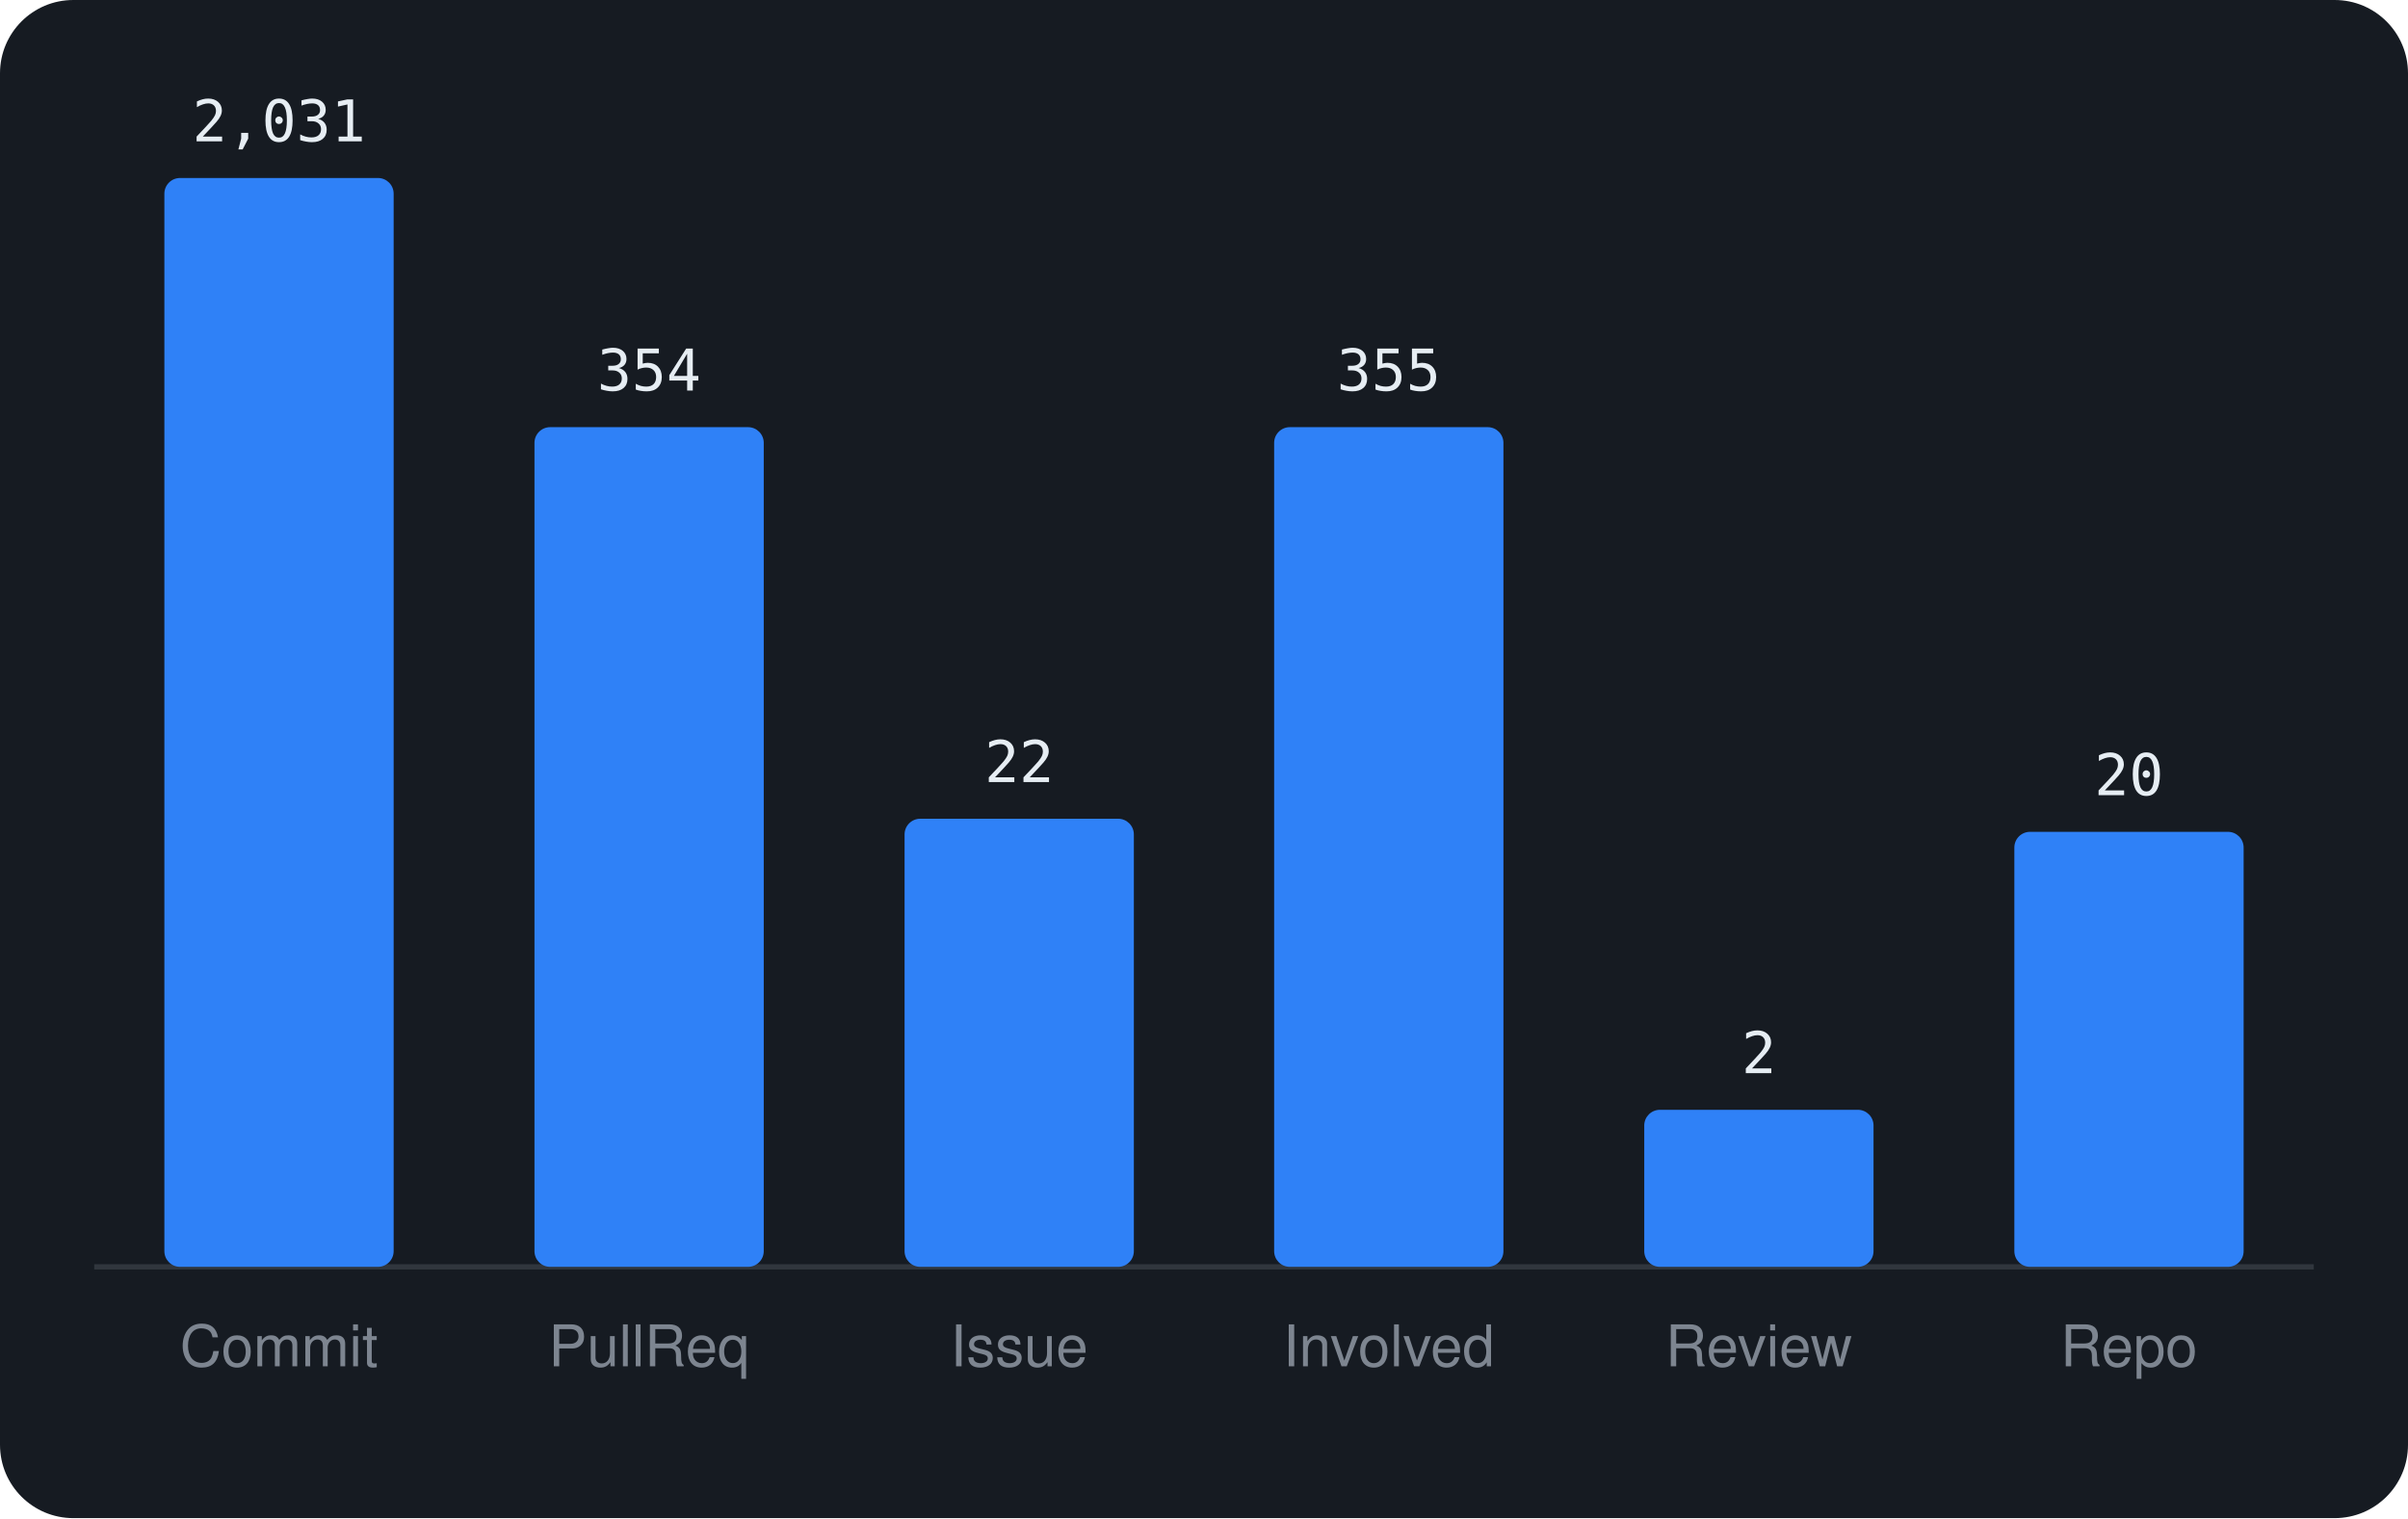
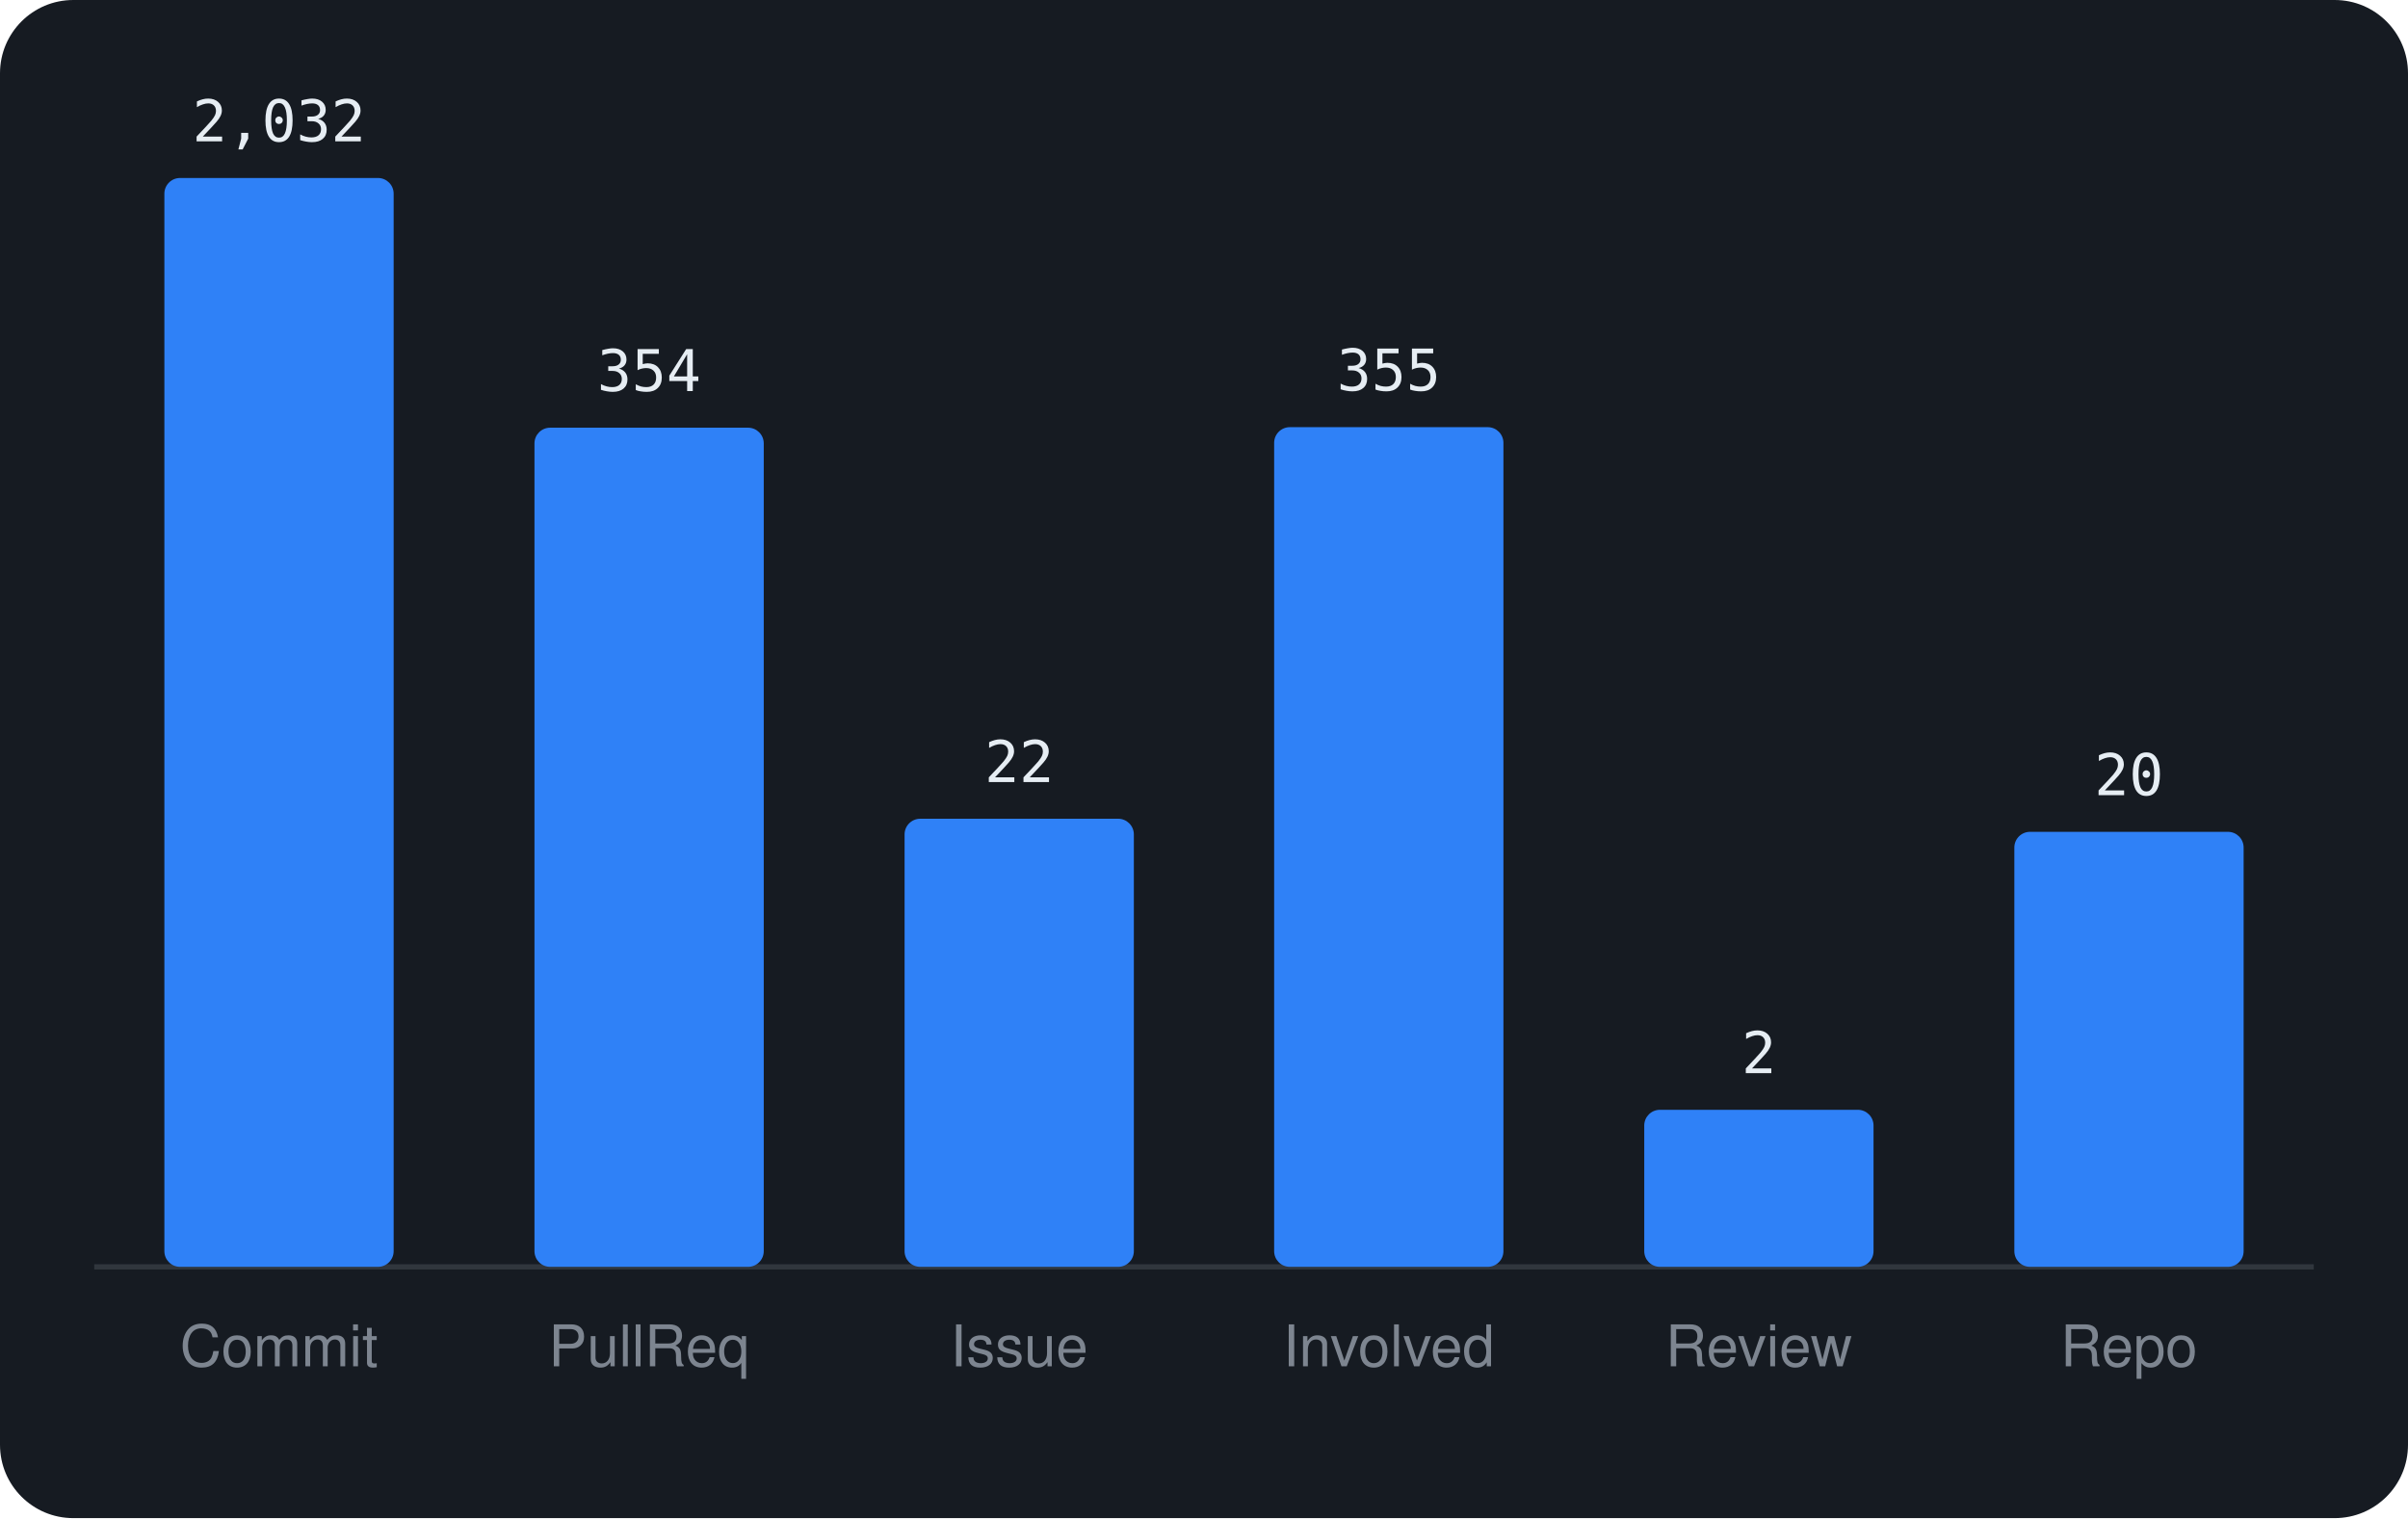
<svg xmlns="http://www.w3.org/2000/svg" viewBox="0 0 460 290" width="460" height="290" font-family="-apple-system,BlinkMacSystemFont,'Segoe UI',Helvetica,Arial,sans-serif">
  <rect width="460" height="290" rx="14" fill="#161b22" />
  <line x1="18" y1="242" x2="442" y2="242" stroke="#30363d" />
  <rect x="31.4" y="34.0" width="43.8" height="208.0" rx="3" fill="#2f81f7" />
-   <text x="53.3" y="27.0" text-anchor="middle" font-size="11" font-family="monospace" fill="#e6edf3">2,031</text>
+   <text x="53.3" y="27.0" text-anchor="middle" font-size="11" font-family="monospace" fill="#e6edf3">2,032</text>
  <text x="53.3" y="261" text-anchor="middle" font-size="11" fill="#7d8590">Commit</text>
-   <rect x="102.1" y="81.6" width="43.8" height="160.4" rx="3" fill="#2f81f7" />
-   <text x="124.0" y="74.6" text-anchor="middle" font-size="11" font-family="monospace" fill="#e6edf3">354</text>
+   <rect x="102.1" y="81.7" width="43.8" height="160.3" rx="3" fill="#2f81f7" />
+   <text x="124.0" y="74.7" text-anchor="middle" font-size="11" font-family="monospace" fill="#e6edf3">354</text>
  <text x="124.0" y="261" text-anchor="middle" font-size="11" fill="#7d8590">PullReq</text>
  <rect x="172.8" y="156.4" width="43.8" height="85.6" rx="3" fill="#2f81f7" />
  <text x="194.7" y="149.4" text-anchor="middle" font-size="11" font-family="monospace" fill="#e6edf3">22</text>
  <text x="194.7" y="261" text-anchor="middle" font-size="11" fill="#7d8590">Issue</text>
  <rect x="243.4" y="81.6" width="43.8" height="160.4" rx="3" fill="#2f81f7" />
  <text x="265.3" y="74.6" text-anchor="middle" font-size="11" font-family="monospace" fill="#e6edf3">355</text>
  <text x="265.3" y="261" text-anchor="middle" font-size="11" fill="#7d8590">Involved</text>
  <rect x="314.1" y="212.0" width="43.8" height="30.0" rx="3" fill="#2f81f7" />
  <text x="336.0" y="205.0" text-anchor="middle" font-size="11" font-family="monospace" fill="#e6edf3">2</text>
  <text x="336.0" y="261" text-anchor="middle" font-size="11" fill="#7d8590">Review</text>
  <rect x="384.8" y="158.9" width="43.8" height="83.1" rx="3" fill="#2f81f7" />
  <text x="406.7" y="151.9" text-anchor="middle" font-size="11" font-family="monospace" fill="#e6edf3">20</text>
  <text x="406.7" y="261" text-anchor="middle" font-size="11" fill="#7d8590">Repo</text>
</svg>
